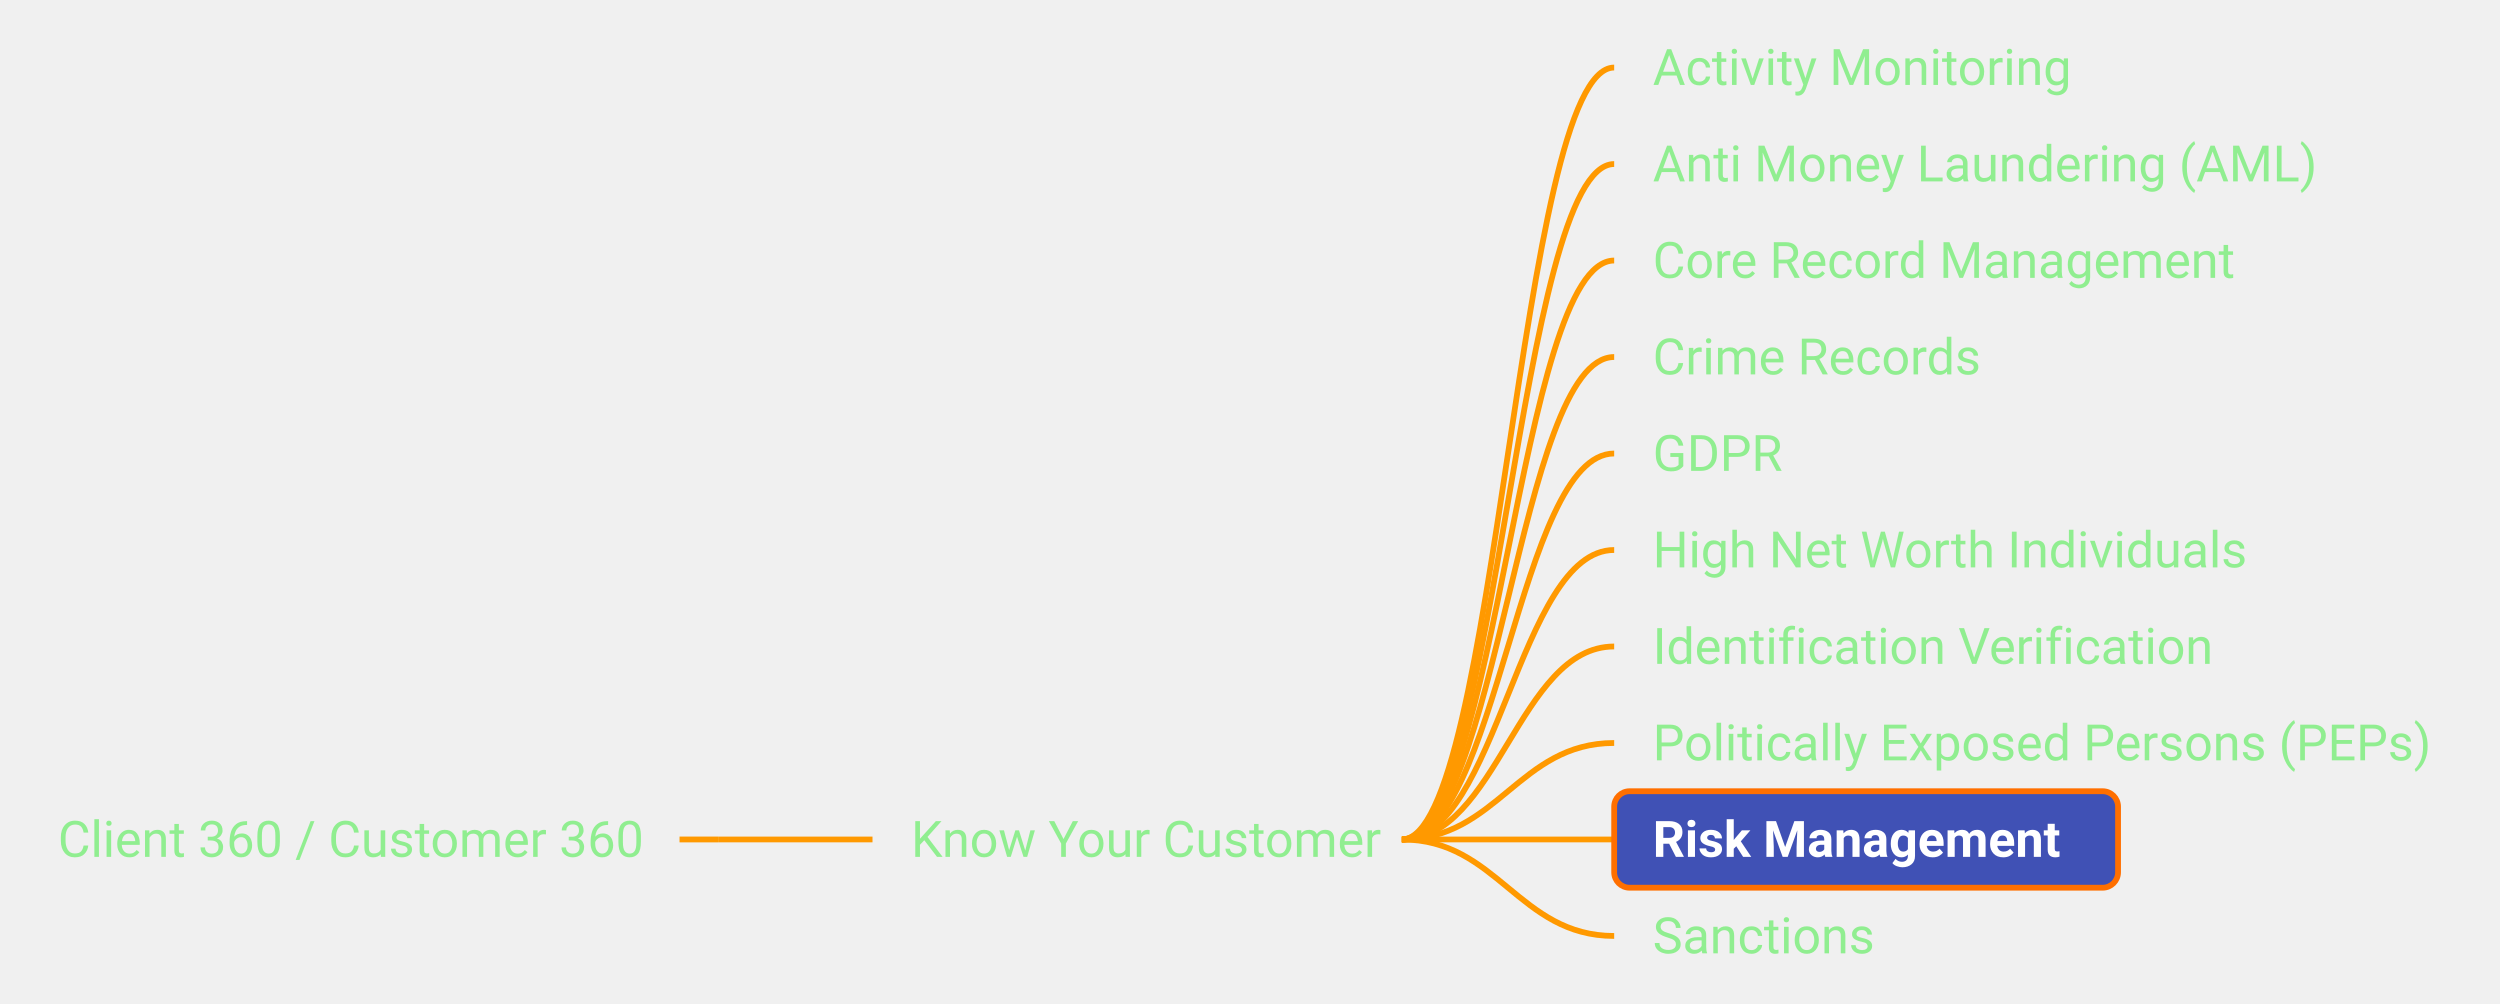
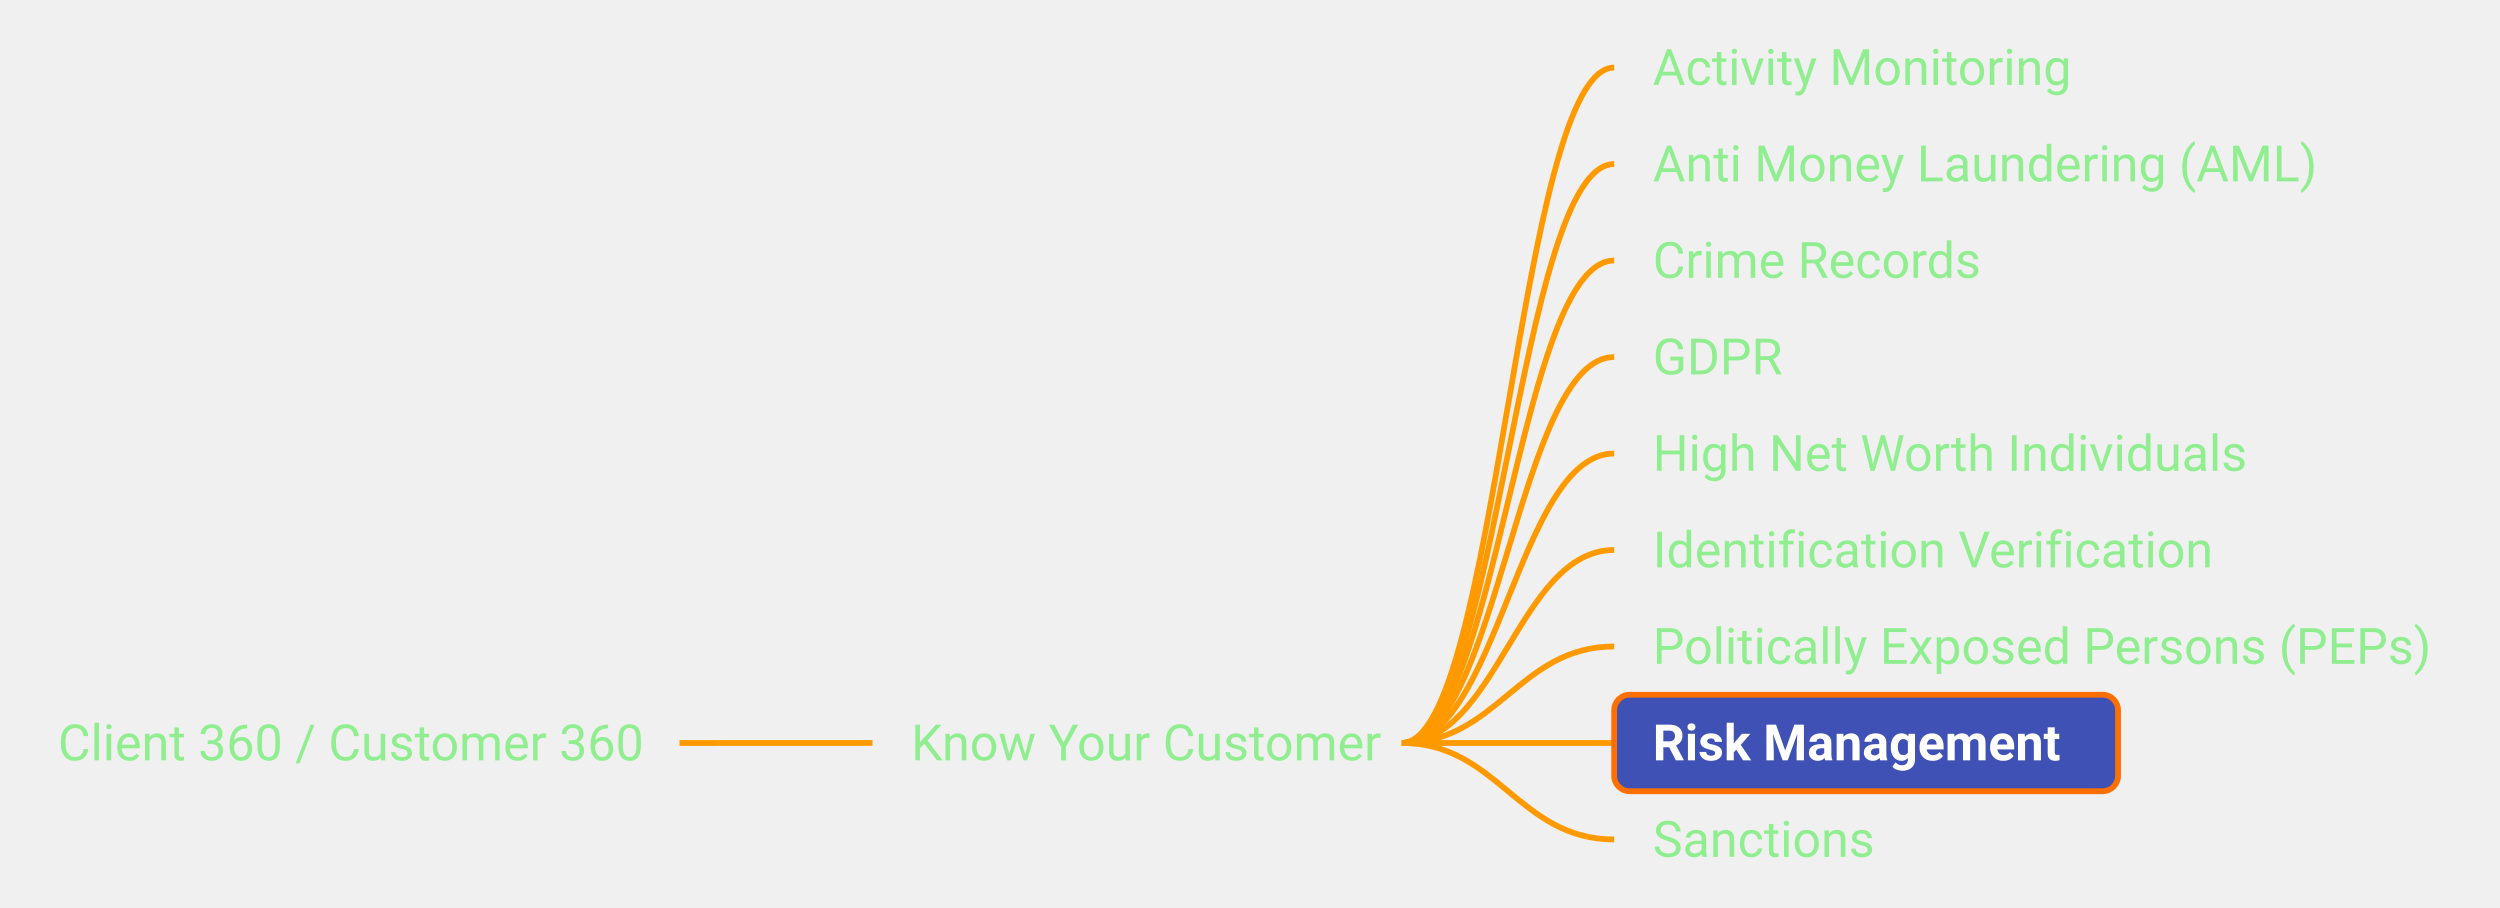
- <svg xmlns="http://www.w3.org/2000/svg" xmlns:xlink="http://www.w3.org/1999/xlink" viewBox="-18.22 270.00 647.73 260.00" width="647.73px" height="260.00px" class="use-case-tree-svg">
+ <svg xmlns="http://www.w3.org/2000/svg" xmlns:xlink="http://www.w3.org/1999/xlink" viewBox="-18.22 282.50 647.73 235.00" width="647.73px" height="235.00px" class="use-case-tree-svg">
  <rect width="100%" height="100%" fill="transparent" />
-   <line x1="157.84" y1="487.50" x2="167.84" y2="487.50" stroke="#FF9900" stroke-width="1.5" />
-   <path d="M 167.84 487.50 C 185.84 487.50, 189.84 487.50, 207.84 487.50" stroke="#FF9900" stroke-width="1.5" fill="none" />
-   <path d="M 345.00 487.50 C 369.75 487.50, 375.25 287.50, 400.00 287.50" stroke="#FF9900" stroke-width="1.5" fill="none" />
-   <path d="M 345.00 487.50 C 369.75 487.50, 375.25 312.50, 400.00 312.50" stroke="#FF9900" stroke-width="1.5" fill="none" />
-   <path d="M 345.00 487.50 C 369.75 487.50, 375.25 337.50, 400.00 337.50" stroke="#FF9900" stroke-width="1.5" fill="none" />
-   <path d="M 345.00 487.50 C 369.75 487.50, 375.25 362.50, 400.00 362.50" stroke="#FF9900" stroke-width="1.5" fill="none" />
-   <path d="M 345.00 487.50 C 369.75 487.50, 375.25 387.50, 400.00 387.50" stroke="#FF9900" stroke-width="1.5" fill="none" />
-   <path d="M 345.00 487.50 C 369.75 487.50, 375.25 412.50, 400.00 412.50" stroke="#FF9900" stroke-width="1.5" fill="none" />
-   <path d="M 345.00 487.50 C 369.75 487.50, 375.25 437.50, 400.00 437.50" stroke="#FF9900" stroke-width="1.5" fill="none" />
-   <path d="M 345.00 487.50 C 369.75 487.50, 375.25 462.50, 400.00 462.50" stroke="#FF9900" stroke-width="1.5" fill="none" />
-   <path d="M 345.00 487.50 C 369.75 487.50, 375.25 487.50, 400.00 487.50" stroke="#FF9900" stroke-width="1.5" fill="none" />
-   <path d="M 345.00 487.50 C 369.75 487.50, 375.25 512.50, 400.00 512.50" stroke="#FF9900" stroke-width="1.5" fill="none" />
+   <line x1="157.84" y1="475.00" x2="167.84" y2="475.00" stroke="#FF9900" stroke-width="1.5" />
+   <path d="M 167.84 475.00 C 185.84 475.00, 189.84 475.00, 207.84 475.00" stroke="#FF9900" stroke-width="1.5" fill="none" />
+   <path d="M 345.00 475.00 C 369.75 475.00, 375.25 300.00, 400.00 300.00" stroke="#FF9900" stroke-width="1.5" fill="none" />
+   <path d="M 345.00 475.00 C 369.75 475.00, 375.25 325.00, 400.00 325.00" stroke="#FF9900" stroke-width="1.5" fill="none" />
+   <path d="M 345.00 475.00 C 369.75 475.00, 375.25 350.00, 400.00 350.00" stroke="#FF9900" stroke-width="1.5" fill="none" />
+   <path d="M 345.00 475.00 C 369.75 475.00, 375.25 375.00, 400.00 375.00" stroke="#FF9900" stroke-width="1.5" fill="none" />
+   <path d="M 345.00 475.00 C 369.75 475.00, 375.25 400.00, 400.00 400.00" stroke="#FF9900" stroke-width="1.5" fill="none" />
+   <path d="M 345.00 475.00 C 369.75 475.00, 375.25 425.00, 400.00 425.00" stroke="#FF9900" stroke-width="1.5" fill="none" />
+   <path d="M 345.00 475.00 C 369.75 475.00, 375.25 450.00, 400.00 450.00" stroke="#FF9900" stroke-width="1.5" fill="none" />
+   <path d="M 345.00 475.00 C 369.75 475.00, 375.25 475.00, 400.00 475.00" stroke="#FF9900" stroke-width="1.5" fill="none" />
+   <path d="M 345.00 475.00 C 369.75 475.00, 375.25 500.00, 400.00 500.00" stroke="#FF9900" stroke-width="1.5" fill="none" />
  <a xlink:href="/use-case/client-360/" target="_top">
-     <rect x="-13.22" y="475.00" width="171.06" height="25" rx="4" ry="4" fill="none" stroke="none" pointer-events="all" />
-     <text x="-3.22" y="492.00" text-anchor="start" font-family="Roboto, sans-serif" font-size="13" fill="#90EE90" font-weight="normal">Client 360 / Customer 360</text>
+     <rect x="-13.22" y="462.50" width="171.06" height="25" rx="4" ry="4" fill="none" stroke="none" pointer-events="all" />
+     <text x="-3.22" y="479.50" text-anchor="start" font-family="Roboto, sans-serif" font-size="13" fill="#90EE90" font-weight="normal">Client 360 / Customer 360</text>
  </a>
  <a xlink:href="/use-case/client-360/know-your-customer/" target="_top">
-     <rect x="207.84" y="475.00" width="142.16" height="25" rx="4" ry="4" fill="none" stroke="none" pointer-events="all" />
-     <text x="217.84" y="492.00" text-anchor="start" font-family="Roboto, sans-serif" font-size="13" fill="#90EE90" font-weight="normal">Know Your Customer</text>
+     <rect x="207.84" y="462.50" width="142.16" height="25" rx="4" ry="4" fill="none" stroke="none" pointer-events="all" />
+     <text x="217.84" y="479.50" text-anchor="start" font-family="Roboto, sans-serif" font-size="13" fill="#90EE90" font-weight="normal">Know Your Customer</text>
  </a>
  <a xlink:href="/use-case/client-360/know-your-customer/activity-monitoring/" target="_top">
-     <rect x="400.00" y="275.00" width="125.50" height="25" rx="4" ry="4" fill="none" stroke="none" pointer-events="all" />
-     <text x="410.00" y="292.00" text-anchor="start" font-family="Roboto, sans-serif" font-size="13" fill="#90EE90" font-weight="normal">Activity Monitoring</text>
+     <rect x="400.00" y="287.50" width="125.50" height="25" rx="4" ry="4" fill="none" stroke="none" pointer-events="all" />
+     <text x="410.00" y="304.50" text-anchor="start" font-family="Roboto, sans-serif" font-size="13" fill="#90EE90" font-weight="normal">Activity Monitoring</text>
  </a>
  <a xlink:href="/use-case/client-360/know-your-customer/anti-money-laundering/" target="_top">
-     <rect x="400.00" y="300.00" width="192.75" height="25" rx="4" ry="4" fill="none" stroke="none" pointer-events="all" />
-     <text x="410.00" y="317.00" text-anchor="start" font-family="Roboto, sans-serif" font-size="13" fill="#90EE90" font-weight="normal">Anti Money Laundering (AML)</text>
-   </a>
-   <a xlink:href="/use-case/client-360/know-your-customer/core-record-management/" target="_top">
-     <rect x="400.00" y="325.00" width="173.23" height="25" rx="4" ry="4" fill="none" stroke="none" pointer-events="all" />
-     <text x="410.00" y="342.00" text-anchor="start" font-family="Roboto, sans-serif" font-size="13" fill="#90EE90" font-weight="normal">Core Record Management</text>
+     <rect x="400.00" y="312.50" width="192.75" height="25" rx="4" ry="4" fill="none" stroke="none" pointer-events="all" />
+     <text x="410.00" y="329.50" text-anchor="start" font-family="Roboto, sans-serif" font-size="13" fill="#90EE90" font-weight="normal">Anti Money Laundering (AML)</text>
  </a>
  <a xlink:href="/use-case/client-360/know-your-customer/crime-records/" target="_top">
-     <rect x="400.00" y="350.00" width="106.70" height="25" rx="4" ry="4" fill="none" stroke="none" pointer-events="all" />
-     <text x="410.00" y="367.00" text-anchor="start" font-family="Roboto, sans-serif" font-size="13" fill="#90EE90" font-weight="normal">Crime Records</text>
+     <rect x="400.00" y="337.50" width="106.70" height="25" rx="4" ry="4" fill="none" stroke="none" pointer-events="all" />
+     <text x="410.00" y="354.50" text-anchor="start" font-family="Roboto, sans-serif" font-size="13" fill="#90EE90" font-weight="normal">Crime Records</text>
  </a>
  <a xlink:href="/use-case/client-360/know-your-customer/gdpr/" target="_top">
-     <rect x="400.00" y="375.00" width="57.56" height="25" rx="4" ry="4" fill="none" stroke="none" pointer-events="all" />
-     <text x="410.00" y="392.00" text-anchor="start" font-family="Roboto, sans-serif" font-size="13" fill="#90EE90" font-weight="normal">GDPR</text>
+     <rect x="400.00" y="362.50" width="57.56" height="25" rx="4" ry="4" fill="none" stroke="none" pointer-events="all" />
+     <text x="410.00" y="379.50" text-anchor="start" font-family="Roboto, sans-serif" font-size="13" fill="#90EE90" font-weight="normal">GDPR</text>
  </a>
  <a xlink:href="/use-case/client-360/know-your-customer/high-net-worth-individuals/" target="_top">
-     <rect x="400.00" y="400.00" width="173.70" height="25" rx="4" ry="4" fill="none" stroke="none" pointer-events="all" />
-     <text x="410.00" y="417.00" text-anchor="start" font-family="Roboto, sans-serif" font-size="13" fill="#90EE90" font-weight="normal">High Net Worth Individuals</text>
+     <rect x="400.00" y="387.50" width="173.70" height="25" rx="4" ry="4" fill="none" stroke="none" pointer-events="all" />
+     <text x="410.00" y="404.50" text-anchor="start" font-family="Roboto, sans-serif" font-size="13" fill="#90EE90" font-weight="normal">High Net Worth Individuals</text>
  </a>
  <a xlink:href="/use-case/client-360/know-your-customer/identification-verification/" target="_top">
-     <rect x="400.00" y="425.00" width="160.23" height="25" rx="4" ry="4" fill="none" stroke="none" pointer-events="all" />
-     <text x="410.00" y="442.00" text-anchor="start" font-family="Roboto, sans-serif" font-size="13" fill="#90EE90" font-weight="normal">Identification Verification</text>
+     <rect x="400.00" y="412.50" width="160.23" height="25" rx="4" ry="4" fill="none" stroke="none" pointer-events="all" />
+     <text x="410.00" y="429.50" text-anchor="start" font-family="Roboto, sans-serif" font-size="13" fill="#90EE90" font-weight="normal">Identification Verification</text>
  </a>
  <a xlink:href="/use-case/client-360/know-your-customer/peps/" target="_top">
-     <rect x="400.00" y="450.00" width="224.52" height="25" rx="4" ry="4" fill="none" stroke="none" pointer-events="all" />
-     <text x="410.00" y="467.00" text-anchor="start" font-family="Roboto, sans-serif" font-size="13" fill="#90EE90" font-weight="normal">Politically Exposed Persons (PEPs)</text>
+     <rect x="400.00" y="437.50" width="224.52" height="25" rx="4" ry="4" fill="none" stroke="none" pointer-events="all" />
+     <text x="410.00" y="454.50" text-anchor="start" font-family="Roboto, sans-serif" font-size="13" fill="#90EE90" font-weight="normal">Politically Exposed Persons (PEPs)</text>
  </a>
  <a xlink:href="/use-case/client-360/know-your-customer/risk-management/" target="_top">
-     <rect x="400.00" y="475.00" width="130.55" height="25" rx="4" ry="4" fill="#4051B5" stroke="#FF6F00" stroke-width="1.5" />
-     <text x="410.00" y="492.00" text-anchor="start" font-family="Roboto, sans-serif" font-size="13" fill="#FFFFFF" font-weight="bold">Risk Management</text>
+     <rect x="400.00" y="462.50" width="130.55" height="25" rx="4" ry="4" fill="#4051B5" stroke="#FF6F00" stroke-width="1.5" />
+     <text x="410.00" y="479.50" text-anchor="start" font-family="Roboto, sans-serif" font-size="13" fill="#FFFFFF" font-weight="bold">Risk Management</text>
  </a>
  <a xlink:href="/use-case/client-360/know-your-customer/sanctions/" target="_top">
-     <rect x="400.00" y="500.00" width="77.11" height="25" rx="4" ry="4" fill="none" stroke="none" pointer-events="all" />
-     <text x="410.00" y="517.00" text-anchor="start" font-family="Roboto, sans-serif" font-size="13" fill="#90EE90" font-weight="normal">Sanctions</text>
+     <rect x="400.00" y="487.50" width="77.11" height="25" rx="4" ry="4" fill="none" stroke="none" pointer-events="all" />
+     <text x="410.00" y="504.50" text-anchor="start" font-family="Roboto, sans-serif" font-size="13" fill="#90EE90" font-weight="normal">Sanctions</text>
  </a>
</svg>
